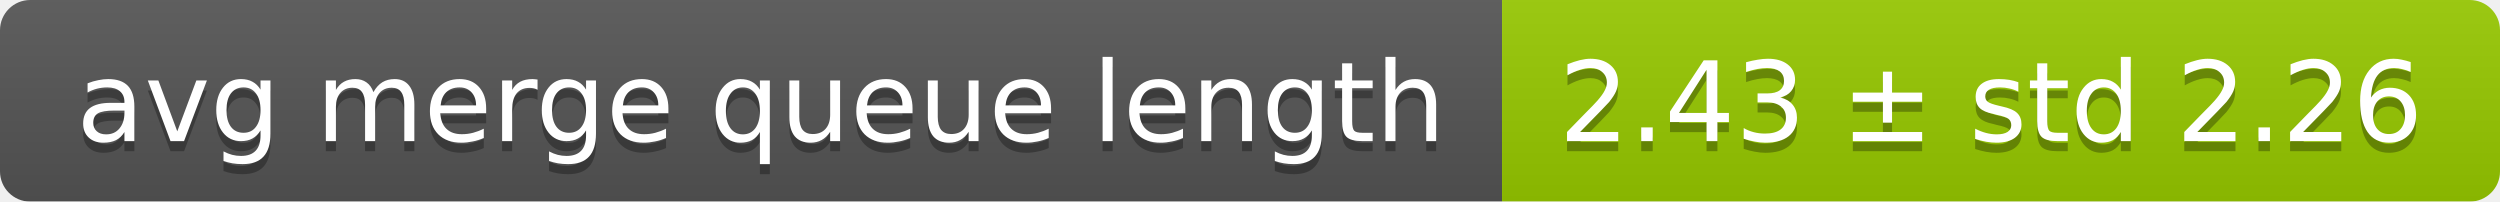
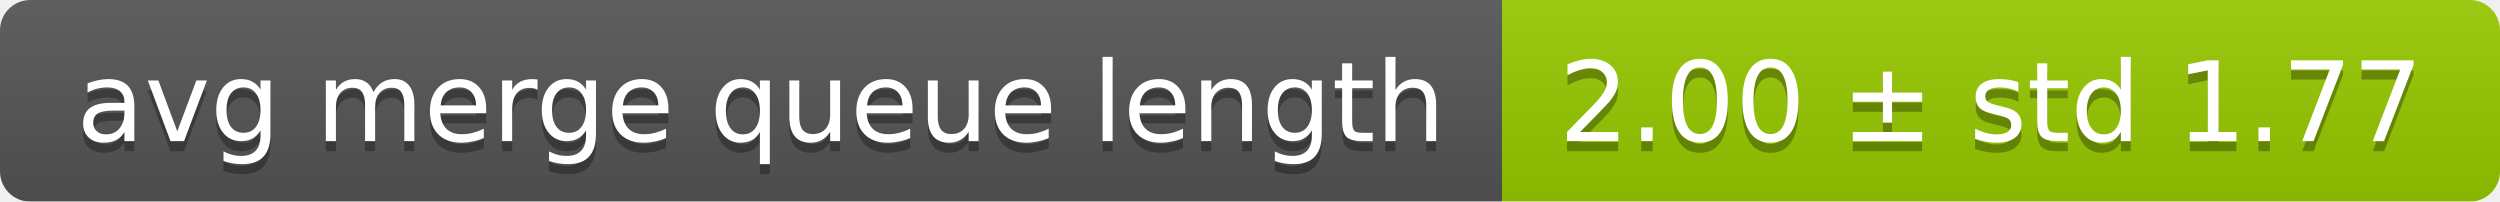
<svg xmlns="http://www.w3.org/2000/svg" width="248" height="20">
  <linearGradient id="smooth" x2="0" y2="100%">
    <stop offset="0" stop-color="#bbb" stop-opacity=".1" />
    <stop offset="1" stop-opacity=".1" />
  </linearGradient>
  <mask id="round">
    <rect width="248" height="20" rx="3" fill="#fff" />
  </mask>
  <g mask="url(#round)">
    <rect width="149" height="20" fill="#555" />
    <rect x="149" width="99" height="20" fill="#97ca00" />
    <rect width="248" height="20" fill="url(#smooth)" />
  </g>
  <g fill="#fff" text-anchor="middle" font-family="DejaVu Sans,Verdana,Geneva,sans-serif" font-size="11">
    <text x="75.5" y="15" fill="#010101" fill-opacity=".3">avg merge queue length</text>
    <text x="75.5" y="14">avg merge queue length</text>
-     <text x="197.5" y="15" fill="#010101" fill-opacity=".3">2.43 ± std 2.26</text>
-     <text x="197.5" y="14">2.43 ± std 2.26</text>
+     <text x="197.5" y="15" fill="#010101" fill-opacity=".3">2.00 ± std 1.77</text>
+     <text x="197.5" y="14">2.00 ± std 1.77</text>
  </g>
</svg>
